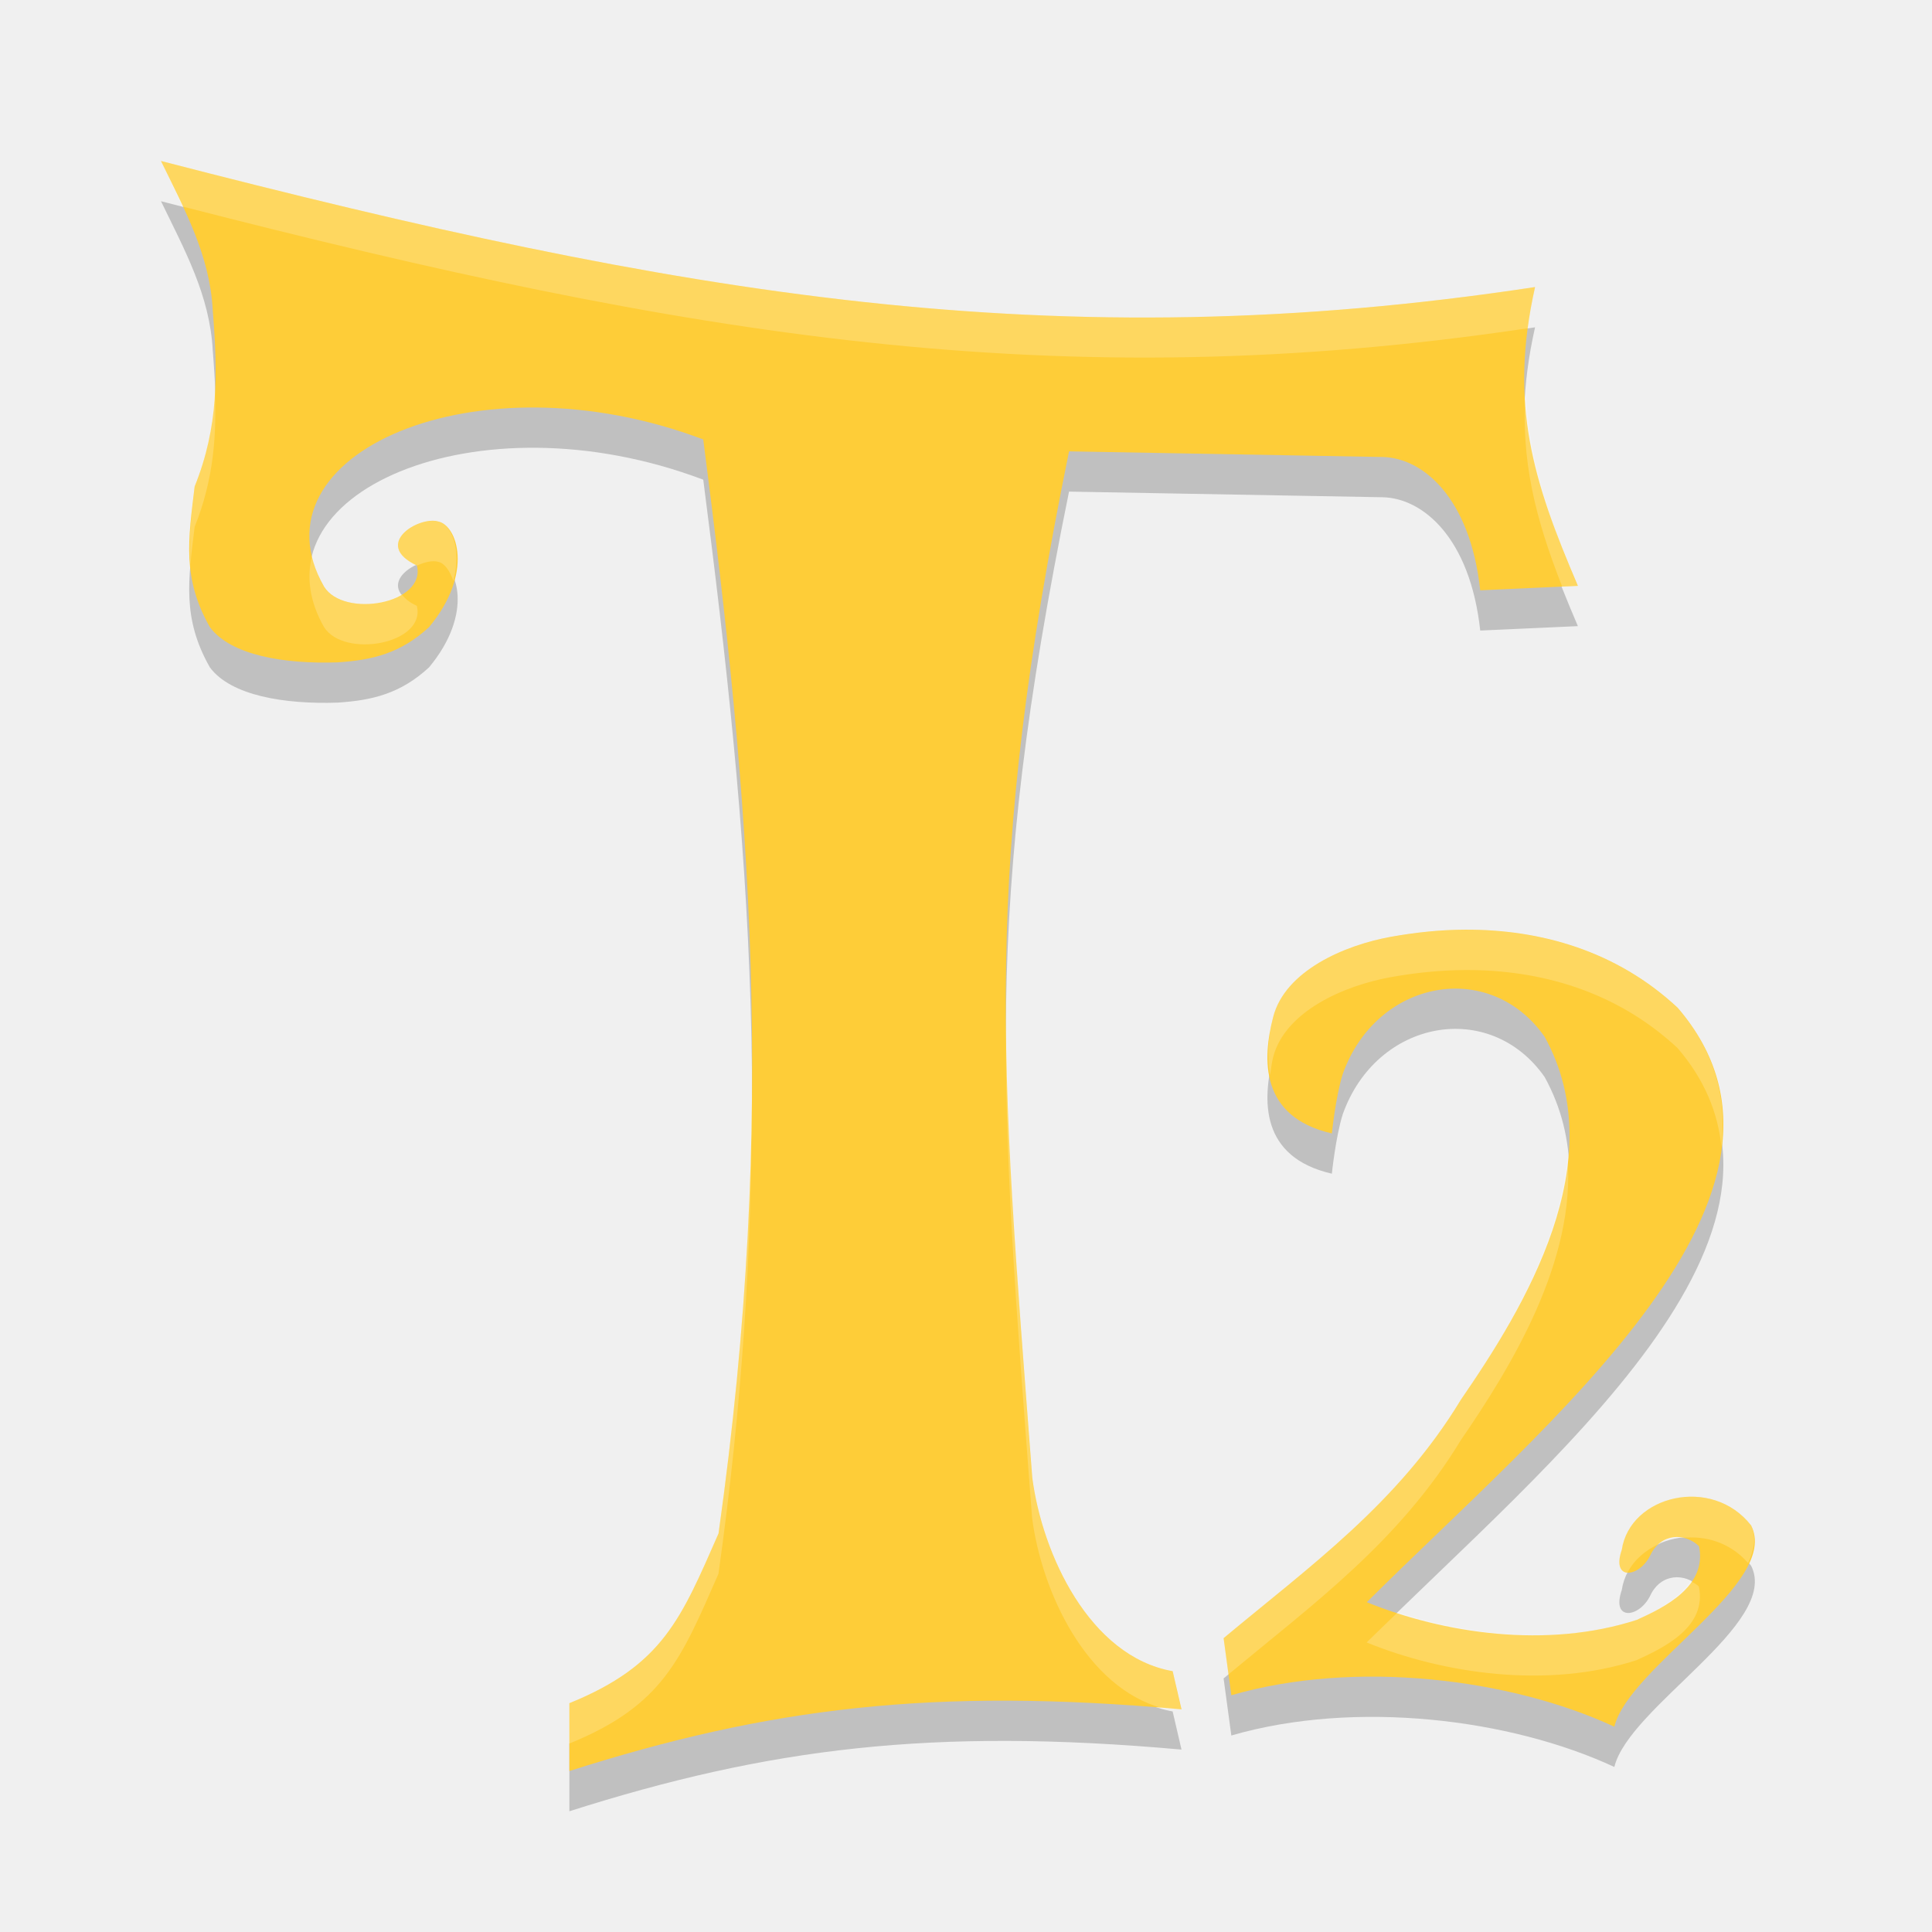
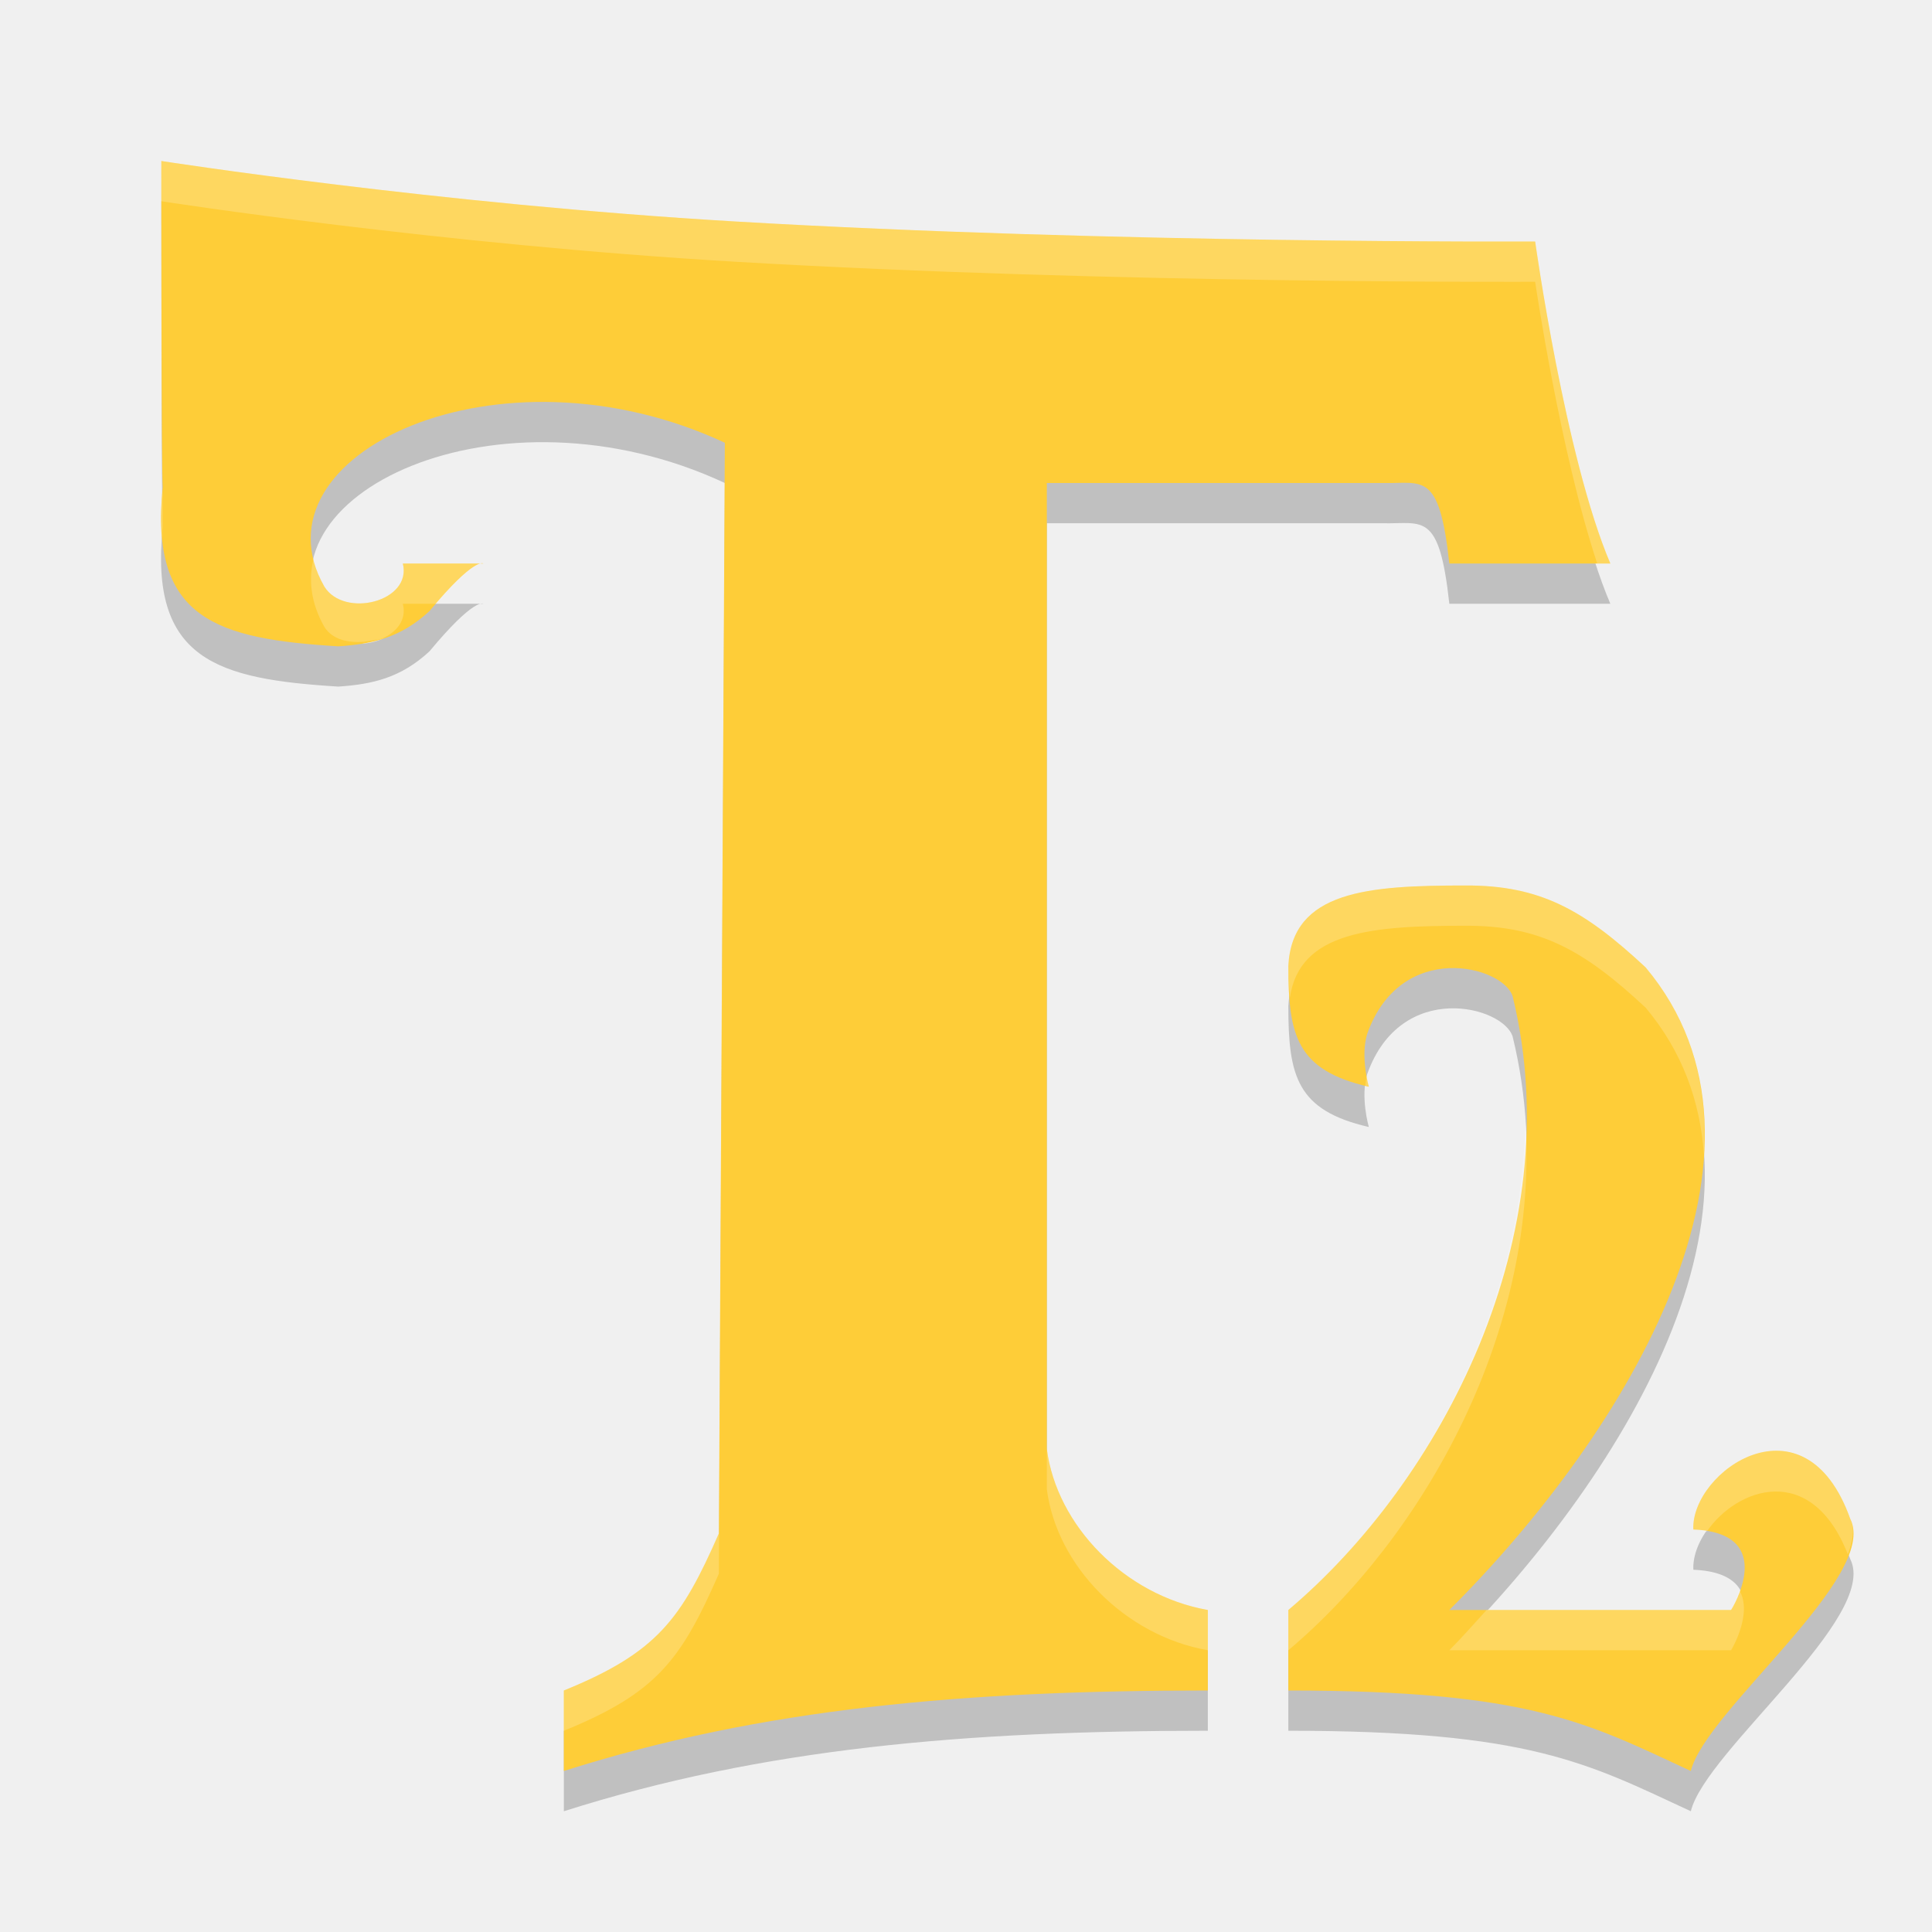
- <svg xmlns="http://www.w3.org/2000/svg" height="24" width="24" version="1">
-   <g transform="translate(1,1)">
-     <path opacity=".2" d="m1 1.5c0.295 0.609 0.607 1.171 0.643 1.855 0.062 0.774 0.075 1.443-0.225 2.189-0.079 0.66-0.157 1.137 0.189 1.746 0.26 0.352 0.929 0.461 1.59 0.438 0.425-0.028 0.778-0.11 1.133-0.438 0.562-0.676 0.345-1.266 0.113-1.312-0.241-0.07-0.823 0.285-0.264 0.547 0.118 0.473-0.906 0.66-1.154 0.262-0.933-1.641 1.885-2.898 4.711-1.828 0.579 4.477 0.925 8.361 0.19 13.59-0.465 1.058-0.689 1.636-1.853 2.109v0.842c2.471-0.786 4.511-1.043 7.604-0.766l-0.11-0.474c-1.034-0.183-1.622-1.457-1.744-2.407-0.402-5.282-0.617-7.474 0.457-12.746l3.897 0.07c0.496 0.011 1.085 0.5 1.211 1.656l1.213-0.055c-0.559-1.309-0.858-2.259-0.532-3.712-5.975 0.907-10.606 0.106-17.068-1.566zm16.201 9.549c-0.311 0.001-0.619 0.034-0.92 0.088-0.582 0.104-1.317 0.424-1.465 0.996-0.135 0.523-0.168 1.241 0.729 1.447 0 0 0.046-0.454 0.135-0.738 0.419-1.178 1.826-1.437 2.508-0.463 0.853 1.548-0.246 3.353-1.041 4.51-0.78 1.287-1.876 2.067-2.947 2.961l0.096 0.709c1.541-0.447 3.472-0.208 4.758 0.391 0.181-0.748 2.063-1.783 1.699-2.5-0.486-0.623-1.505-0.375-1.607 0.303-0.135 0.39 0.221 0.345 0.355 0.066 0.132-0.278 0.432-0.28 0.605-0.111 0.102 0.5-0.426 0.756-0.771 0.914-1.117 0.364-2.408 0.168-3.356-0.219 2.232-2.226 5.828-5.097 3.861-7.385-0.761-0.709-1.706-0.973-2.639-0.969z" />
-     <path fill="#fecd38" d="m1 1c0.295 0.609 0.607 1.171 0.643 1.855 0.062 0.774 0.075 1.443-0.225 2.189-0.079 0.66-0.157 1.137 0.189 1.746 0.26 0.352 0.929 0.461 1.59 0.438 0.425-0.028 0.778-0.11 1.133-0.438 0.562-0.676 0.345-1.266 0.113-1.312-0.241-0.07-0.823 0.285-0.264 0.547 0.118 0.473-0.906 0.66-1.154 0.262-0.933-1.641 1.885-2.898 4.711-1.828 0.579 4.477 0.925 8.361 0.19 13.59-0.465 1.058-0.689 1.636-1.853 2.109v0.842c2.471-0.786 4.511-1.043 7.604-0.766l-0.11-0.474c-1.034-0.183-1.622-1.457-1.744-2.406-0.402-5.283-0.617-7.475 0.457-12.747l3.897 0.07c0.496 0.011 1.085 0.5 1.211 1.656l1.213-0.055c-0.559-1.309-0.858-2.259-0.532-3.712-5.975 0.907-10.606 0.106-17.068-1.566zm16.201 9.549c-0.311 0.001-0.619 0.034-0.92 0.088-0.582 0.104-1.317 0.424-1.465 0.996-0.135 0.523-0.168 1.241 0.729 1.447 0 0 0.046-0.454 0.135-0.738 0.419-1.178 1.826-1.437 2.508-0.463 0.853 1.548-0.246 3.353-1.041 4.51-0.78 1.287-1.876 2.067-2.947 2.961l0.096 0.709c1.541-0.447 3.472-0.208 4.758 0.391 0.181-0.748 2.063-1.783 1.699-2.5-0.486-0.623-1.505-0.375-1.607 0.303-0.135 0.39 0.221 0.345 0.355 0.066 0.132-0.278 0.432-0.28 0.605-0.111 0.102 0.5-0.426 0.756-0.771 0.914-1.117 0.364-2.408 0.168-3.356-0.219 2.232-2.226 5.828-5.097 3.861-7.385-0.761-0.709-1.706-0.973-2.639-0.969z" />
-     <path opacity=".2" d="m1 1c0.093 0.191 0.175 0.378 0.262 0.564 6.289 1.616 10.868 2.386 16.715 1.514 0.022-0.164 0.052-0.334 0.092-0.512-5.976 0.907-10.607 0.106-17.069-1.567zm0.668 2.803c-0.016 0.411-0.079 0.815-0.25 1.242-0.043 0.359-0.078 0.664-0.053 0.965 0.013-0.147 0.033-0.3 0.053-0.465 0.24-0.598 0.276-1.149 0.25-1.742zm16.287 0.033c-0.07 0.879 0.123 1.616 0.451 2.451l0.193-0.008c-0.378-0.888-0.618-1.617-0.644-2.443zm-13.512 1.643c-0.241-0.07-0.823 0.285-0.264 0.547 0.094-0.042 0.191-0.068 0.264-0.047 0.079 0.016 0.144 0.111 0.189 0.236 0.109-0.403-0.029-0.704-0.189-0.736zm-1.565 0.42c-0.071 0.273-0.033 0.573 0.146 0.889 0.248 0.398 1.272 0.211 1.154-0.262-0.099-0.046-0.152-0.095-0.188-0.144-0.285 0.172-0.799 0.175-0.967-0.094-0.075-0.133-0.118-0.262-0.146-0.389zm14.322 4.651c-0.311 0.001-0.619 0.034-0.92 0.088-0.582 0.104-1.317 0.424-1.465 0.996-0.058 0.224-0.082 0.481-0.037 0.721 0.012-0.074 0.019-0.152 0.037-0.221 0.148-0.572 0.883-0.892 1.465-0.996 0.301-0.054 0.609-0.086 0.92-0.088 0.932-0.004 1.877 0.26 2.639 0.969 0.337 0.392 0.5 0.802 0.545 1.223 0.07-0.596-0.075-1.176-0.545-1.723-0.761-0.709-1.706-0.973-2.639-0.969zm-5.699 0.855c-0.035 1.891 0.117 3.774 0.32 6.449 0.117 0.912 0.669 2.113 1.629 2.369 0.08 0.006 0.144 0.004 0.225 0.012l-0.109-0.475c-1.035-0.183-1.622-1.457-1.744-2.406-0.186-2.441-0.323-4.219-0.32-5.949zm-3.164 1.352c-0.021 1.648-0.143 3.38-0.412 5.293-0.464 1.058-0.689 1.636-1.853 2.109v0.5c1.165-0.473 1.389-1.051 1.853-2.109 0.297-2.108 0.412-3.995 0.412-5.793zm10.133 0.615c-0.099 1.116-0.777 2.22-1.324 3.018-0.78 1.287-1.876 2.067-2.947 2.961l0.061 0.449c1.051-0.873 2.121-1.648 2.887-2.91 0.63-0.916 1.434-2.238 1.324-3.518zm1.586 4.221c-0.426-0.02-0.848 0.237-0.912 0.66-0.067 0.193-0.013 0.277 0.074 0.281 0.083-0.159 0.224-0.279 0.391-0.354 0.082-0.07 0.182-0.09 0.279-0.074 0.293-0.036 0.606 0.055 0.828 0.311 0.075-0.164 0.108-0.323 0.035-0.467-0.182-0.233-0.44-0.345-0.695-0.357zm-0.057 1.049c-0.156 0.226-0.442 0.378-0.666 0.48-0.976 0.318-2.072 0.197-2.969-0.094-0.125 0.121-0.268 0.257-0.387 0.375 0.947 0.386 2.239 0.583 3.356 0.219 0.345-0.158 0.874-0.414 0.771-0.914-0.03-0.03-0.068-0.048-0.105-0.066z" fill="#fff" />
+ <svg xmlns="http://www.w3.org/2000/svg" height="24" width="24" version="1" id="svg2">
+   <defs id="defs12" />
+   <g id="g4179" transform="translate(1.004162,1)">
+     <path style="opacity:0.2;fill:#000000;fill-opacity:1" d="m 1,1.5 c 0,0 -1.1688e-4,4 0.018,4.045 -0.171,1.654 0.678,1.891 2.18,1.984 0.425,-0.028 0.778,-0.109 1.133,-0.438 C 4.892,6.416 5,6.5 5,6.5 l -1,0 C 4.118,6.973 3.273,7.185 3.025,6.787 2.092,5.147 5.189,3.689 8,5 L 7.926,18.549 C 7.461,19.607 7.165,20.027 6,20.5 l 0,1 c 2.471,-0.786 5,-1 8,-1 l 0,-1 c -1.034,-0.183 -1.878,-1.051 -2,-2 l 0,-12 4.176,0 C 16.671,5.511 16.874,5.344 17,6.5 l 2,0 c -0.559,-1.309 -0.934,-4 -0.934,-4 0,0 -5.219,0.028 -9.926,-0.248 C 4.435,2.035 1,1.5 1,1.5 Z m 16.201,9 c -1.201,0 -2.154,0.062 -2.201,1 0,0.867 0.104,1.294 1,1.5 0,0 -0.108,-0.374 -0.02,-0.658 0.419,-1.178 1.695,-0.842 1.807,-0.463 C 18.511,14.844 16.889,17.909 15,19.5 l 0,1 c 3,0 3.714,0.402 5,1 0.181,-0.748 2.344,-2.416 1.98,-3.133 C 21.417,16.785 20,17.776 20.031,18.5 c 1.071,0.044 0.469,1 0.469,1 l -3.5,0 c 2.232,-2.226 4.329,-5.725 2.439,-7.982 C 18.678,10.809 18.134,10.496 17.201,10.5 Z" id="path4153" />
+     <path id="path4150" d="m 1,1 c 0,0 -1.1688e-4,4 0.018,4.045 -0.171,1.654 0.678,1.891 2.18,1.984 0.425,-0.028 0.778,-0.109 1.133,-0.438 C 4.892,5.916 5,6 5,6 L 4,6 C 4.118,6.473 3.273,6.685 3.025,6.287 2.092,4.647 5.189,3.189 8,4.5 L 7.926,18.049 C 7.461,19.107 7.165,19.527 6,20 l 0,1 c 2.471,-0.786 5,-1 8,-1 l 0,-1 C 12.966,18.817 12.122,17.949 12,17 L 12,5 16.176,5 C 16.671,5.011 16.874,4.844 17,6 l 2,0 C 18.441,4.691 18.066,2 18.066,2 c 0,0 -5.219,0.028 -9.926,-0.248 C 4.435,1.535 1,1 1,1 Z m 16.201,9 C 16,10 15.047,10.062 15,11 c 0,0.867 0.104,1.294 1,1.5 0,0 -0.108,-0.374 -0.02,-0.658 0.419,-1.178 1.695,-0.842 1.807,-0.463 C 18.511,14.344 16.889,17.409 15,19 l 0,1 c 3,0 3.714,0.402 5,1 0.181,-0.748 2.344,-2.416 1.98,-3.133 C 21.417,16.285 20,17.276 20.031,18 21.103,18.044 20.5,19 20.5,19 L 17,19 c 2.232,-2.226 4.329,-5.725 2.439,-7.982 C 18.678,10.309 18.134,9.996 17.201,10 Z" style="fill:#fecd38;fill-opacity:1" />
+     <path id="path4155" d="M 1,1 C 1,1 1.002,1.393 1.002,1.5 1.005,1.501 4.437,2.035 8.141,2.252 12.848,2.528 18.066,2.5 18.066,2.5 c 0,0 0.309,2.109 0.771,3.5 L 19,6 C 18.441,4.691 18.066,2 18.066,2 c 0,0 -5.219,0.028 -9.926,-0.248 C 4.435,1.535 1,1 1,1 Z M 7.998,4.998 7.926,18.049 C 7.461,19.107 7.165,19.527 6,20 l 0,0.5 C 7.165,20.027 7.461,19.607 7.926,18.549 L 8,5 C 7.999,5 7.999,4.998 7.998,4.998 Z M 1.016,5.105 C 0.996,5.322 0.997,5.511 1.014,5.68 1.017,5.632 1.012,5.595 1.018,5.545 1.016,5.54 1.017,5.194 1.016,5.105 Z m 1.875,0.836 C 2.825,6.208 2.859,6.494 3.025,6.787 3.125,6.947 3.322,6.987 3.514,6.973 3.588,6.959 3.669,6.956 3.74,6.934 3.921,6.854 4.051,6.703 4,6.5 l 0.414,0 C 4.891,5.949 5,6 5,6 L 4,6 C 4.118,6.473 3.273,6.685 3.025,6.287 2.959,6.17 2.918,6.055 2.891,5.941 Z M 17.201,10 C 16,10 15.047,10.062 15,11 c 0,0.149 0.01,0.269 0.02,0.393 C 15.138,10.566 16.052,10.5 17.201,10.5 c 0.932,-0.004 1.477,0.309 2.238,1.018 0.457,0.546 0.677,1.165 0.723,1.82 0.052,-0.841 -0.151,-1.637 -0.723,-2.32 C 18.678,10.309 18.134,9.996 17.201,10 Z m -1.227,2.373 c -0.009,0.036 -0.013,0.074 -0.018,0.111 0.017,0.004 0.025,0.011 0.043,0.016 0,0 -0.015,-0.077 -0.025,-0.127 z m 1.967,0.51 C 17.933,15.337 16.569,17.678 15,19 l 0,0.5 c 1.676,-1.412 3.138,-3.984 2.941,-6.617 z M 12,17 l 0,0.5 c 0.122,0.949 0.966,1.817 2,2 L 14,19 c -1.034,-0.183 -1.878,-1.051 -2,-2 z m 9.107,0.023 C 20.557,16.991 20.011,17.547 20.031,18 c 0.068,0.003 0.111,0.018 0.166,0.027 0.373,-0.546 1.3,-0.878 1.754,0.283 0.061,-0.167 0.091,-0.322 0.029,-0.443 -0.211,-0.593 -0.543,-0.824 -0.873,-0.844 z m -0.504,1.732 C 20.555,18.891 20.5,19 20.5,19 l -3.037,0 C 17.309,19.168 17.157,19.343 17,19.5 l 3.5,0 c 0,0 0.273,-0.447 0.104,-0.744 z" style="opacity:0.2;fill:#ffffff;fill-opacity:1" />
  </g>
</svg>
